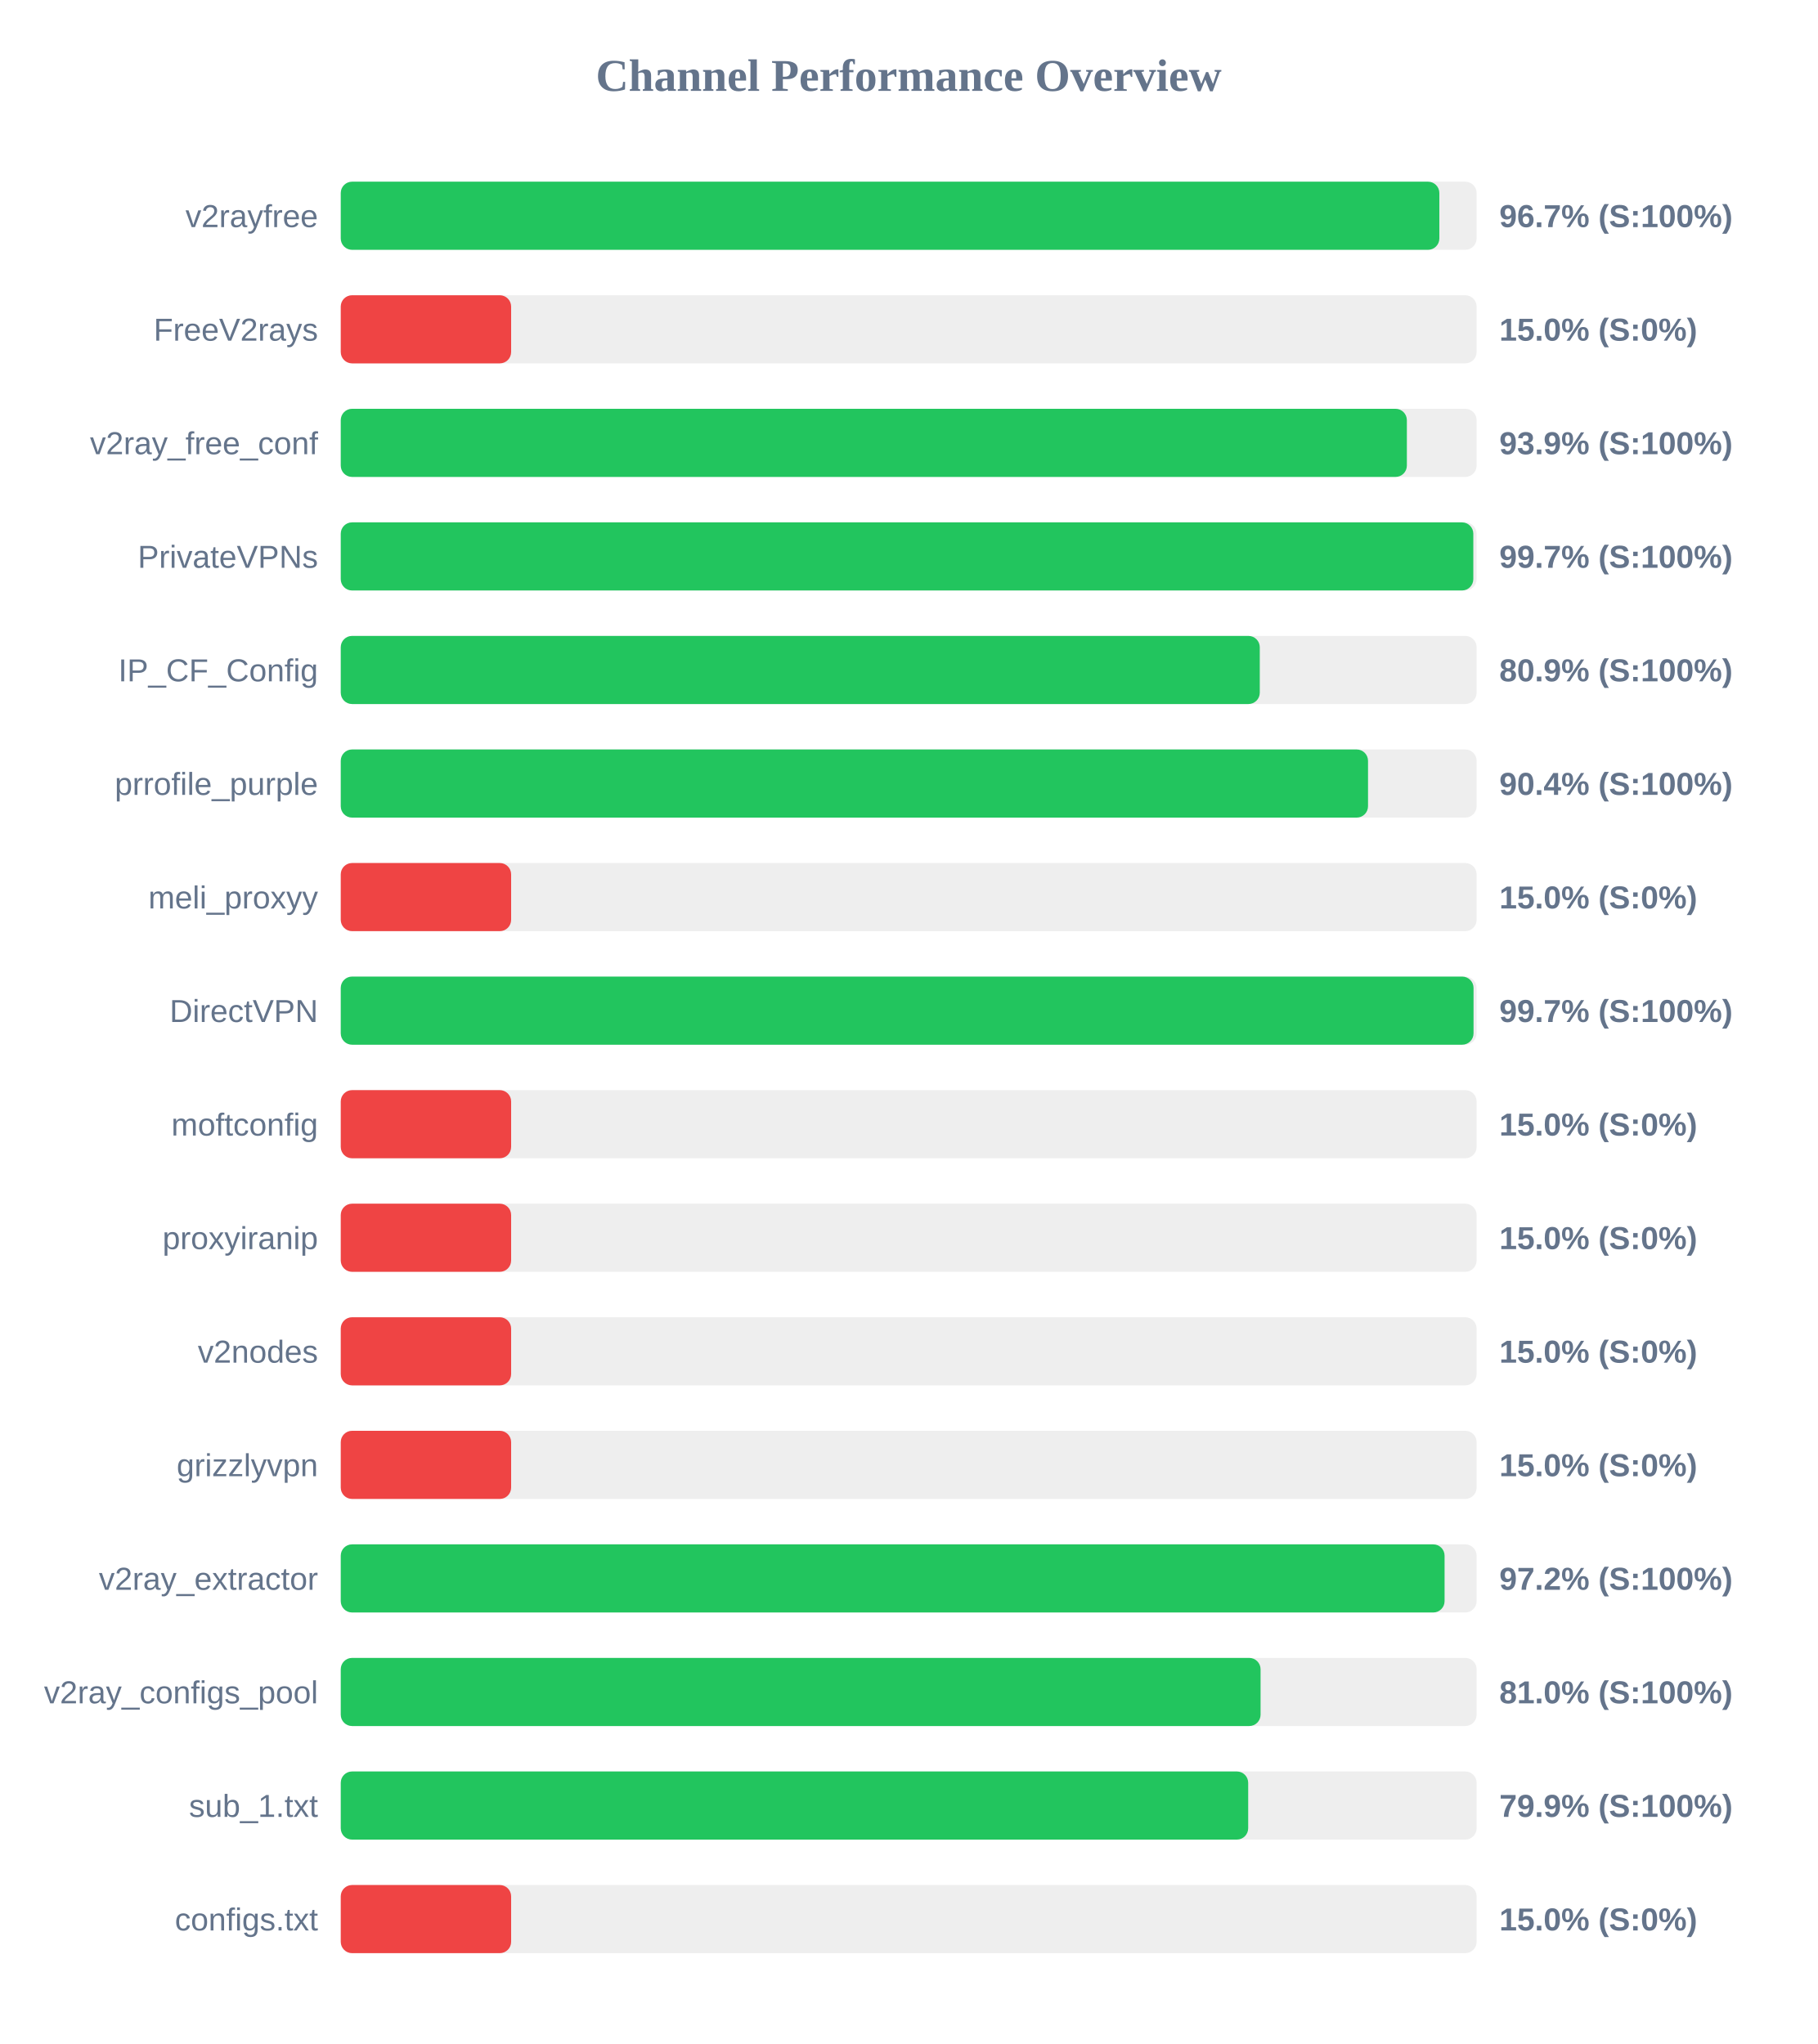
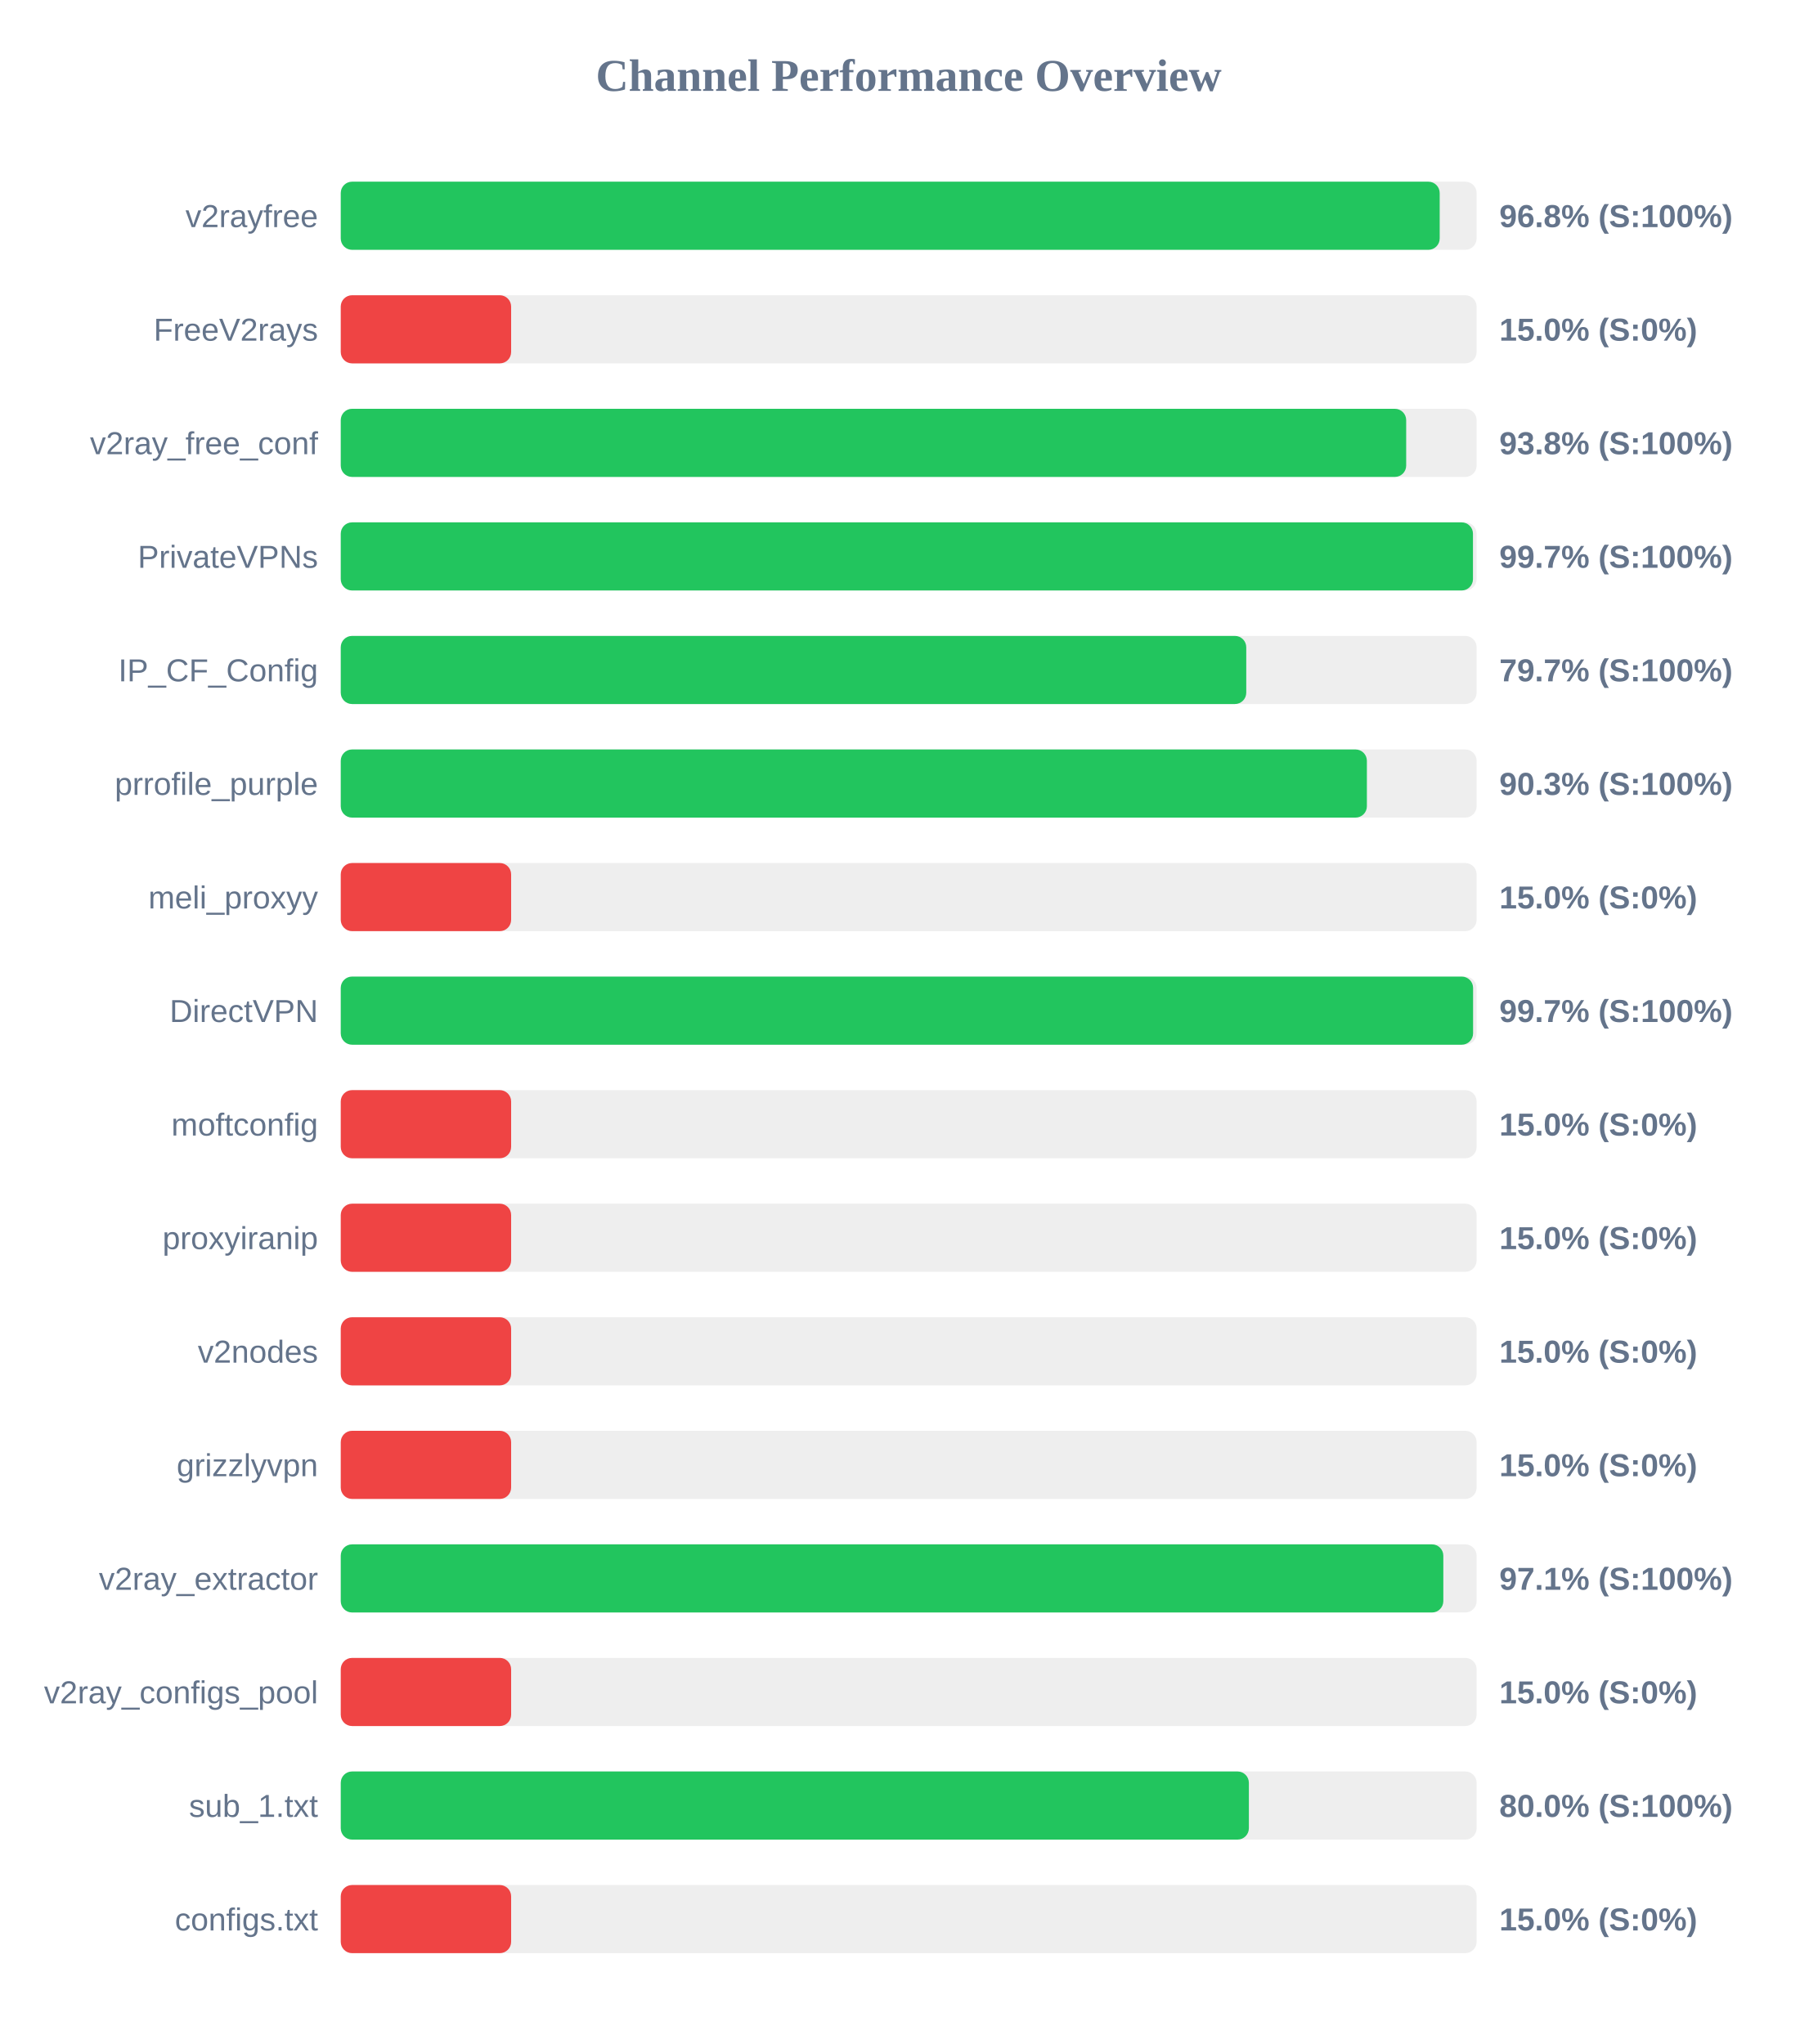
<svg xmlns="http://www.w3.org/2000/svg" width="800" height="900" version="1.1">
  <style>
        .row { font: 14px Arial; fill: #64748b; }
        .score { font: bold 14px Arial; fill: #64748b; }
    </style>
  <text x="400" y="40" text-anchor="middle" font-size="20px" font-weight="bold" fill="#64748b">Channel Performance Overview</text>
  <rect x="150" y="80" width="500" height="30" fill="#eee" rx="5" />
-   <rect x="150" y="80" width="483.6" height="30" fill="#22c55e" rx="5" />
+   <rect x="150" y="80" width="483.75" height="30" fill="#22c55e" rx="5" />
  <text x="140" y="100" text-anchor="end" class="row">v2rayfree</text>
-   <text x="660" y="100" text-anchor="start" class="score">96.7% (S:100%)</text>
+   <text x="660" y="100" text-anchor="start" class="score">96.8% (S:100%)</text>
  <rect x="150" y="130" width="500" height="30" fill="#eee" rx="5" />
  <rect x="150" y="130" width="75.0" height="30" fill="#ef4444" rx="5" />
  <text x="140" y="150" text-anchor="end" class="row">FreeV2rays</text>
  <text x="660" y="150" text-anchor="start" class="score">15.0% (S:0%)</text>
  <rect x="150" y="180" width="500" height="30" fill="#eee" rx="5" />
-   <rect x="150" y="180" width="469.3" height="30" fill="#22c55e" rx="5" />
+   <rect x="150" y="180" width="469.0" height="30" fill="#22c55e" rx="5" />
  <text x="140" y="200" text-anchor="end" class="row">v2ray_free_conf</text>
-   <text x="660" y="200" text-anchor="start" class="score">93.9% (S:100%)</text>
+   <text x="660" y="200" text-anchor="start" class="score">93.8% (S:100%)</text>
  <rect x="150" y="230" width="500" height="30" fill="#eee" rx="5" />
-   <rect x="150" y="230" width="498.55" height="30" fill="#22c55e" rx="5" />
+   <rect x="150" y="230" width="498.4" height="30" fill="#22c55e" rx="5" />
  <text x="140" y="250" text-anchor="end" class="row">PrivateVPNs</text>
  <text x="660" y="250" text-anchor="start" class="score">99.7% (S:100%)</text>
  <rect x="150" y="280" width="500" height="30" fill="#eee" rx="5" />
-   <rect x="150" y="280" width="404.55" height="30" fill="#22c55e" rx="5" />
+   <rect x="150" y="280" width="398.6" height="30" fill="#22c55e" rx="5" />
  <text x="140" y="300" text-anchor="end" class="row">IP_CF_Config</text>
-   <text x="660" y="300" text-anchor="start" class="score">80.9% (S:100%)</text>
+   <text x="660" y="300" text-anchor="start" class="score">79.7% (S:100%)</text>
  <rect x="150" y="330" width="500" height="30" fill="#eee" rx="5" />
-   <rect x="150" y="330" width="452.2" height="30" fill="#22c55e" rx="5" />
+   <rect x="150" y="330" width="451.7" height="30" fill="#22c55e" rx="5" />
  <text x="140" y="350" text-anchor="end" class="row">prrofile_purple</text>
-   <text x="660" y="350" text-anchor="start" class="score">90.4% (S:100%)</text>
+   <text x="660" y="350" text-anchor="start" class="score">90.3% (S:100%)</text>
  <rect x="150" y="380" width="500" height="30" fill="#eee" rx="5" />
  <rect x="150" y="380" width="75.0" height="30" fill="#ef4444" rx="5" />
  <text x="140" y="400" text-anchor="end" class="row">meli_proxyy</text>
  <text x="660" y="400" text-anchor="start" class="score">15.0% (S:0%)</text>
  <rect x="150" y="430" width="500" height="30" fill="#eee" rx="5" />
-   <rect x="150" y="430" width="498.65" height="30" fill="#22c55e" rx="5" />
+   <rect x="150" y="430" width="498.45" height="30" fill="#22c55e" rx="5" />
  <text x="140" y="450" text-anchor="end" class="row">DirectVPN</text>
  <text x="660" y="450" text-anchor="start" class="score">99.7% (S:100%)</text>
  <rect x="150" y="480" width="500" height="30" fill="#eee" rx="5" />
  <rect x="150" y="480" width="75.0" height="30" fill="#ef4444" rx="5" />
  <text x="140" y="500" text-anchor="end" class="row">moftconfig</text>
  <text x="660" y="500" text-anchor="start" class="score">15.0% (S:0%)</text>
  <rect x="150" y="530" width="500" height="30" fill="#eee" rx="5" />
  <rect x="150" y="530" width="75.0" height="30" fill="#ef4444" rx="5" />
  <text x="140" y="550" text-anchor="end" class="row">proxyiranip</text>
  <text x="660" y="550" text-anchor="start" class="score">15.0% (S:0%)</text>
  <rect x="150" y="580" width="500" height="30" fill="#eee" rx="5" />
  <rect x="150" y="580" width="75.0" height="30" fill="#ef4444" rx="5" />
  <text x="140" y="600" text-anchor="end" class="row">v2nodes</text>
  <text x="660" y="600" text-anchor="start" class="score">15.0% (S:0%)</text>
  <rect x="150" y="630" width="500" height="30" fill="#eee" rx="5" />
  <rect x="150" y="630" width="75.0" height="30" fill="#ef4444" rx="5" />
  <text x="140" y="650" text-anchor="end" class="row">grizzlyvpn</text>
  <text x="660" y="650" text-anchor="start" class="score">15.0% (S:0%)</text>
  <rect x="150" y="680" width="500" height="30" fill="#eee" rx="5" />
-   <rect x="150" y="680" width="485.9" height="30" fill="#22c55e" rx="5" />
+   <rect x="150" y="680" width="485.35" height="30" fill="#22c55e" rx="5" />
  <text x="140" y="700" text-anchor="end" class="row">v2ray_extractor</text>
-   <text x="660" y="700" text-anchor="start" class="score">97.2% (S:100%)</text>
+   <text x="660" y="700" text-anchor="start" class="score">97.1% (S:100%)</text>
  <rect x="150" y="730" width="500" height="30" fill="#eee" rx="5" />
-   <rect x="150" y="730" width="404.9" height="30" fill="#22c55e" rx="5" />
+   <rect x="150" y="730" width="75.0" height="30" fill="#ef4444" rx="5" />
  <text x="140" y="750" text-anchor="end" class="row">v2ray_configs_pool</text>
-   <text x="660" y="750" text-anchor="start" class="score">81.0% (S:100%)</text>
+   <text x="660" y="750" text-anchor="start" class="score">15.0% (S:0%)</text>
  <rect x="150" y="780" width="500" height="30" fill="#eee" rx="5" />
-   <rect x="150" y="780" width="399.45" height="30" fill="#22c55e" rx="5" />
+   <rect x="150" y="780" width="399.75" height="30" fill="#22c55e" rx="5" />
  <text x="140" y="800" text-anchor="end" class="row">sub_1.txt</text>
-   <text x="660" y="800" text-anchor="start" class="score">79.9% (S:100%)</text>
+   <text x="660" y="800" text-anchor="start" class="score">80.0% (S:100%)</text>
  <rect x="150" y="830" width="500" height="30" fill="#eee" rx="5" />
  <rect x="150" y="830" width="75.0" height="30" fill="#ef4444" rx="5" />
  <text x="140" y="850" text-anchor="end" class="row">configs.txt</text>
  <text x="660" y="850" text-anchor="start" class="score">15.0% (S:0%)</text>
</svg>
